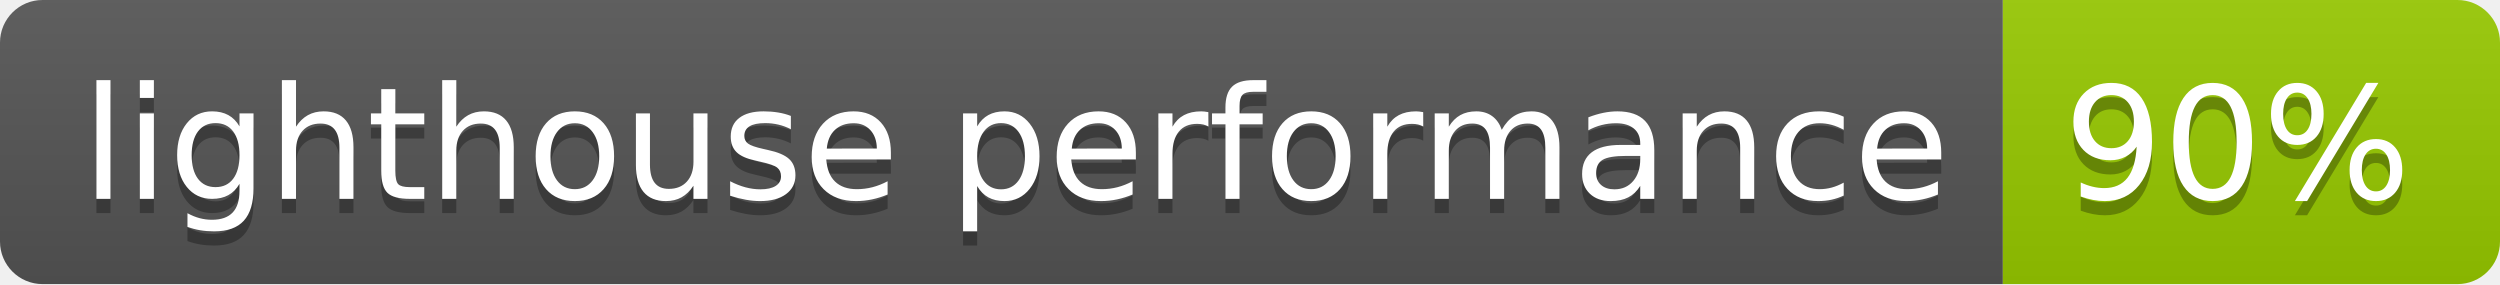
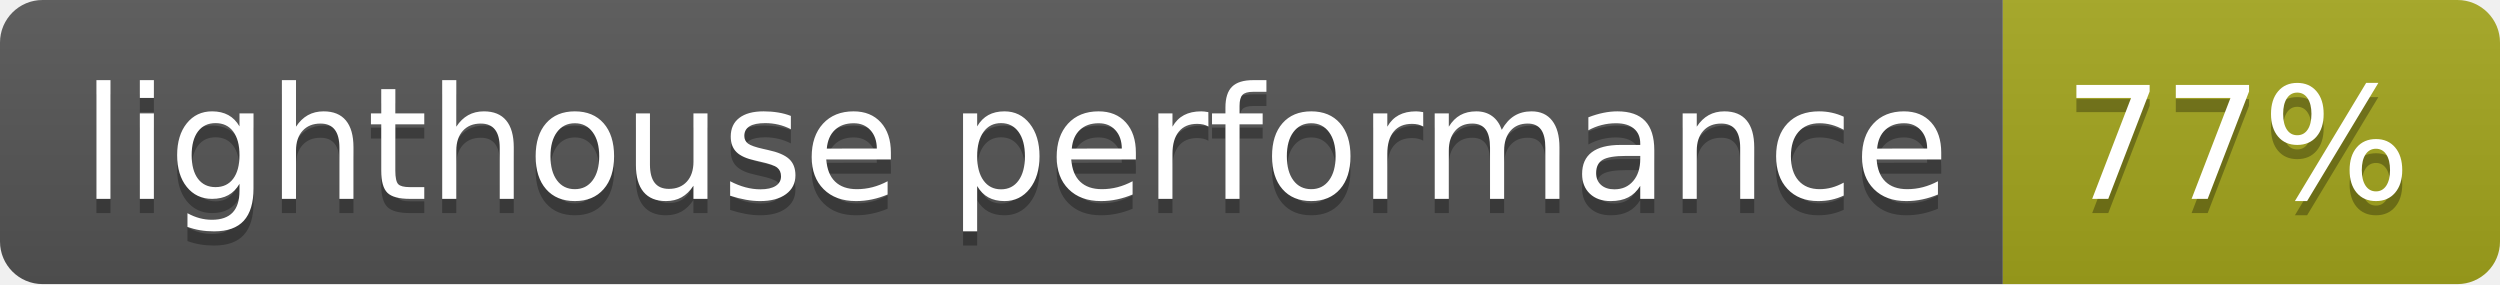
- <svg xmlns="http://www.w3.org/2000/svg" width="176" height="20" role="img" aria-label="lighthouse performance: 90%">
+ <svg xmlns="http://www.w3.org/2000/svg" width="176" height="20" role="img" aria-label="lighthouse performance: 77%">
  <linearGradient id="s" x2="0" y2="100%">
    <stop offset="0" stop-color="#bbb" stop-opacity=".1" />
    <stop offset="1" stop-opacity=".1" />
  </linearGradient>
  <clipPath id="r">
    <rect width="176" height="20" rx="3" fill="#fff" />
  </clipPath>
  <g clip-path="url(#r)">
    <rect width="141" height="20" fill="#555" />
-     <rect x="141" width="35" height="20" fill="#97ca00" />
+     <rect x="141" width="35" height="20" fill="#a4a61d" />
    <rect width="176" height="20" fill="url(#s)" />
  </g>
  <g fill="#fff" text-anchor="middle" font-family="Verdana,Geneva,DejaVu Sans,sans-serif" text-rendering="geometricPrecision" font-size="110">
    <text aria-hidden="true" x="715" y="150" fill="#010101" fill-opacity=".3" transform="scale(.1)" textLength="1310">lighthouse performance</text>
    <text x="715" y="140" transform="scale(.1)" fill="#fff" textLength="1310">lighthouse performance</text>
-     <text aria-hidden="true" x="1575" y="150" fill="#010101" fill-opacity=".3" transform="scale(.1)" textLength="250">90%</text>
-     <text x="1575" y="140" transform="scale(.1)" fill="#fff" textLength="250">90%</text>
+     <text aria-hidden="true" x="1575" y="150" fill="#010101" fill-opacity=".3" transform="scale(.1)" textLength="250">77%</text>
+     <text x="1575" y="140" transform="scale(.1)" fill="#fff" textLength="250">77%</text>
  </g>
</svg>
